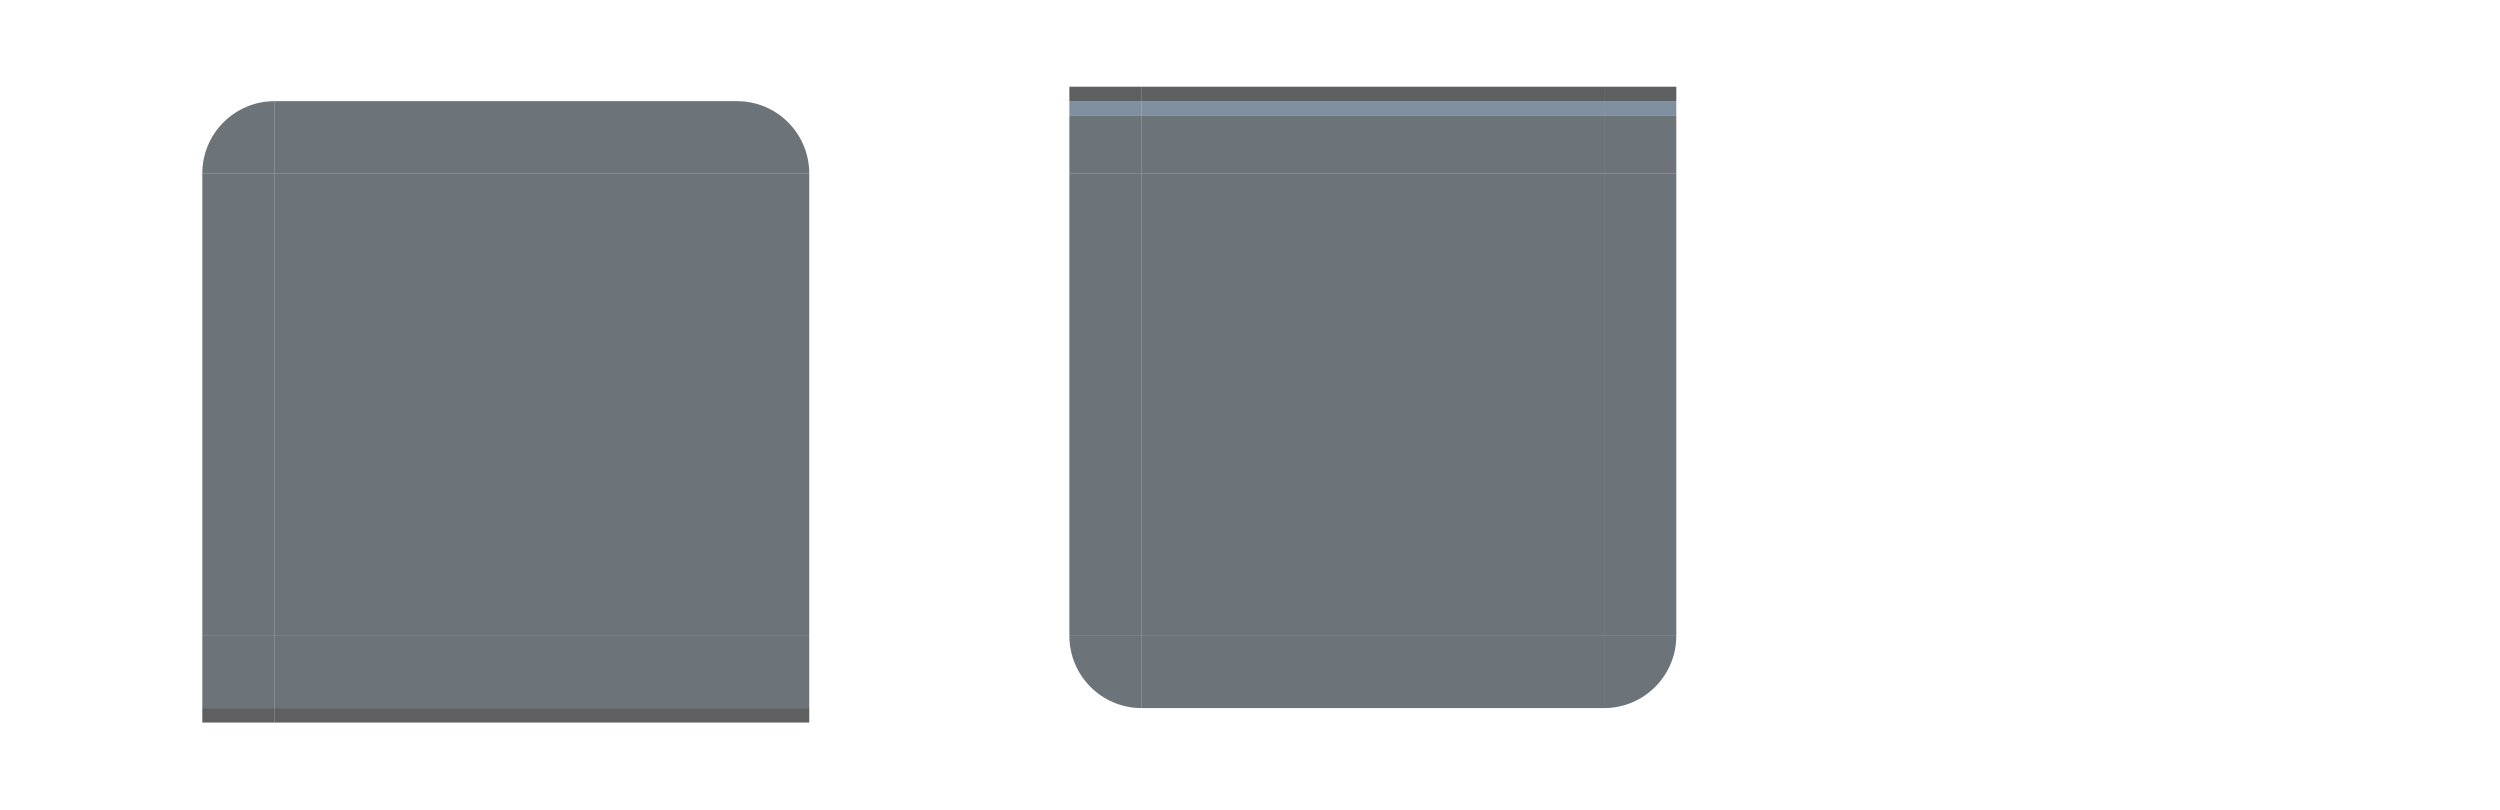
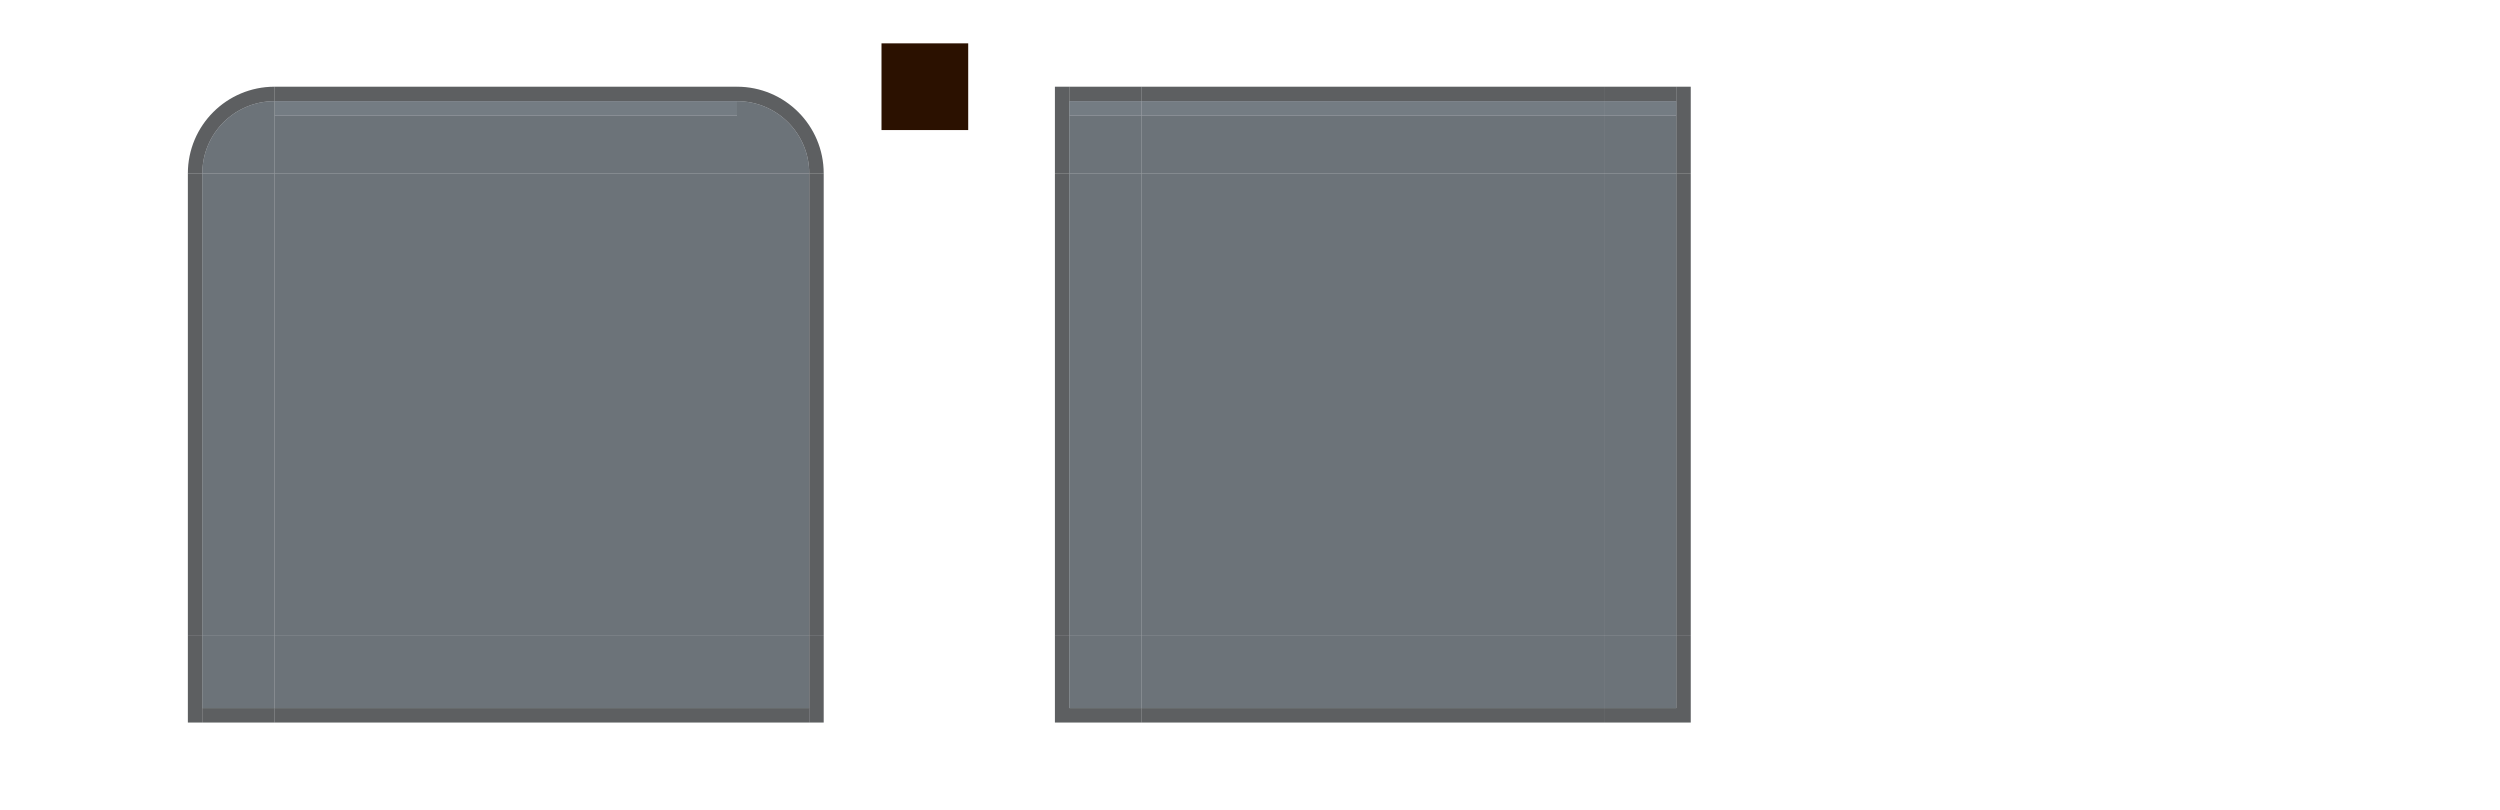
<svg xmlns="http://www.w3.org/2000/svg" id="svg2" version="1.1" viewBox="0 0 173 56">
  <defs id="defs50" />
  <style id="current-color-scheme" type="text/css">
        .ColorScheme-Text {
            color:#232629;
        }
        .ColorScheme-Background {
            color:#eff0f1;
        }
        .ColorScheme-ViewBackground {
            color:#ffffff;
        }
    </style>
  <path id="hint-stretch-borders" d="m 5,-20 h 5 v 5 H 5 Z" opacity=".6" style="opacity:0.3;fill:#008080" />
  <g id="g20091" />
  <path id="hint-top-margin" d="m 65,-34 h 4 v 6 h -4 z" fill="#ff00ff" style="fill:#008080" />
  <path id="hint-bottom-margin" d="m 65,-8 h 4 v 6 h -4 z" fill="#ff00ff" style="fill:#008080" />
  <path id="hint-right-margin" d="m 83,-20 v 4 h -6 v -4 z" fill="#ff00ff" style="fill:#008080" />
  <path id="hint-left-margin" d="m 57,-20 v 4 h -6 v -4 z" fill="#ff00ff" style="fill:#008080" />
  <rect style="opacity:0.7;fill:#2e3740;fill-opacity:1;stroke-width:2.5;stroke-linecap:round;stroke-linejoin:round;stroke-opacity:0.905" id="header-center" width="32" height="32" x="19" y="12" />
-   <g id="header-topright" style="fill:#aa0000">
-     <g id="g2451" transform="translate(1)" style="fill:#aa0000">
-       <rect style="opacity:1;fill:none;fill-opacity:1;stroke-width:2.5;stroke-linecap:round;stroke-linejoin:round;stroke-opacity:0.905" id="rect2338" width="6" height="6" x="50" y="6" />
-     </g>
-     <path style="opacity:0.7;fill:#2e3740;fill-opacity:1;stroke-width:2.5;stroke-linecap:round;stroke-linejoin:round;stroke-opacity:0.905" id="path2444" d="m 51,7 a 5,5 0 0 1 5,5 h -5 z" />
-   </g>
-   <g id="header-top" style="fill:#00ffff">
-     <rect style="opacity:0.65;fill:none;fill-opacity:1;stroke-width:2.5;stroke-linecap:round;stroke-linejoin:round;stroke-opacity:0.905" id="rect20142" width="32" height="6" x="19" y="6" />
-     <rect style="opacity:0.7;fill:#2e3740;fill-opacity:1;stroke-width:2.5;stroke-linecap:round;stroke-linejoin:round;stroke-opacity:0.905" id="rect2038" width="32" height="5" x="19" y="7" />
-   </g>
+   <rect style="fill:#2b1100;fill-opacity:1;stroke-width:2.5;stroke-linecap:round;stroke-linejoin:round;stroke-opacity:0.905" id="rect2338" width="6" height="6" x="61" y="3" />
  <g id="g13" transform="matrix(1,0,0,-1,-20,111)" style="fill:#00ffff">
    <rect style="opacity:0.7;fill:#2e3740;fill-opacity:1;stroke-width:2.5;stroke-linecap:round;stroke-linejoin:round;stroke-opacity:0.905" id="rect2049" width="32" height="6" x="19" y="6" />
  </g>
-   <g id="header-right" style="fill:#ff2a2a">
-     <rect style="opacity:0.65;fill:none;fill-opacity:1;stroke-width:2.5;stroke-linecap:round;stroke-linejoin:round;stroke-opacity:0.905" id="rect1863" width="32" height="6" x="12" y="-57" transform="rotate(90)" />
-     <rect style="opacity:0.7;fill:#2e3740;fill-opacity:1;stroke-width:2.5;stroke-linecap:round;stroke-linejoin:round;stroke-opacity:0.905" id="rect1865" width="32" height="5" x="12" y="-56" transform="rotate(90)" />
-     <rect style="opacity:1;fill:none;fill-opacity:1;stroke-width:2.5;stroke-linecap:round;stroke-linejoin:round;stroke-opacity:0.905" id="rect11233" width="2" height="32" x="51" y="12" />
-   </g>
-   <g id="header-left" transform="matrix(-1,0,0,1,70,0)" style="fill:#00ffff">
-     <rect style="opacity:0.65;fill:none;fill-opacity:1;stroke-width:2.5;stroke-linecap:round;stroke-linejoin:round;stroke-opacity:0.905" id="rect11292" width="32" height="6" x="12" y="-57" transform="rotate(90)" />
-     <rect style="opacity:0.7;fill:#2e3740;fill-opacity:1;stroke-width:2.5;stroke-linecap:round;stroke-linejoin:round;stroke-opacity:0.905" id="rect11294" width="32" height="5" x="12" y="-56" transform="rotate(90)" />
-   </g>
-   <g id="header-topleft" transform="matrix(-1,0,0,1,70,0)" style="fill:#00ffff">
-     <g id="g11619" transform="translate(1)" style="fill:#00ffff">
-       <rect style="opacity:1;fill:none;fill-opacity:1;stroke-width:2.5;stroke-linecap:round;stroke-linejoin:round;stroke-opacity:0.905" id="rect11617" width="6" height="6" x="50" y="6" />
-     </g>
-     <path style="opacity:0.7;fill:#2e3740;fill-opacity:1;stroke-width:2.5;stroke-linecap:round;stroke-linejoin:round;stroke-opacity:0.905" id="path11621" d="m 51,7 a 5,5 0 0 1 5,5 h -5 z" />
-   </g>
-   <g id="header-bottomleft">
-     <rect style="opacity:0.8;fill:none;fill-opacity:1;stroke-width:3;paint-order:stroke fill markers" id="rect6" width="6" height="6" x="13" y="44" />
-     <rect style="opacity:0.7;fill:#181b1e;fill-opacity:1;stroke-width:2.5;stroke-linecap:round;stroke-linejoin:round;stroke-opacity:0.905" id="rect3" width="5" height="1" x="14" y="-50" transform="scale(1,-1)" />
-     <rect style="opacity:0.7;fill:#2e3740;fill-opacity:1;stroke-width:2.5;stroke-linecap:round;stroke-linejoin:round;stroke-opacity:0.905" id="rect5" width="5" height="5" x="14" y="-49" transform="scale(1,-1)" />
-   </g>
  <g id="header-bottomright" transform="translate(38)">
-     <rect style="opacity:0.8;fill:none;fill-opacity:1;stroke-width:3;paint-order:stroke fill markers" id="rect7" width="6" height="6" x="13" y="44" />
+     <rect style="opacity:0.7;fill:#181b1e;fill-opacity:1;stroke-width:3;paint-order:stroke fill markers" id="rect7" width="1" height="6" x="18" y="44" />
    <rect style="opacity:0.7;fill:#181b1e;fill-opacity:1;stroke-width:2.5;stroke-linecap:round;stroke-linejoin:round;stroke-opacity:0.905" id="rect8" width="5" height="1" x="13" y="-50" transform="scale(1,-1)" />
    <rect style="opacity:0.7;fill:#2e3740;fill-opacity:1;stroke-width:2.5;stroke-linecap:round;stroke-linejoin:round;stroke-opacity:0.905" id="rect10" width="5" height="5" x="13" y="-49" transform="scale(1,-1)" />
  </g>
  <rect style="opacity:0.7;fill:#2e3740;fill-opacity:1;stroke-width:2.5;stroke-linecap:round;stroke-linejoin:round;stroke-opacity:0.905" id="footer-center" width="32" height="32" x="79" y="-44" transform="scale(1,-1)" />
-   <g id="footer-bottomright" style="fill:#aa0000" transform="matrix(1,0,0,-1,60,56)">
-     <g id="g12" transform="translate(1)" style="fill:#aa0000">
-       <rect style="opacity:1;fill:none;fill-opacity:1;stroke-width:2.5;stroke-linecap:round;stroke-linejoin:round;stroke-opacity:0.905" id="rect12" width="6" height="6" x="50" y="6" />
-     </g>
-     <path style="opacity:0.7;fill:#2e3740;fill-opacity:1;stroke-width:2.5;stroke-linecap:round;stroke-linejoin:round;stroke-opacity:0.905" id="path12" d="M 51,7 A 5,5 0 0 1 56,12 h -5 z" />
-   </g>
  <g id="footer-bottom" style="fill:#00ffff" transform="matrix(1,0,0,-1,60,56)">
-     <rect style="opacity:0.65;fill:none;fill-opacity:1;stroke-width:2.5;stroke-linecap:round;stroke-linejoin:round;stroke-opacity:0.905" id="rect13" width="32" height="6" x="19" y="6" />
+     <rect style="opacity:0.7;fill:#181b1e;fill-opacity:1;stroke-width:2.5;stroke-linecap:round;stroke-linejoin:round;stroke-opacity:0.905" id="rect13" width="32" height="1" x="19" y="6" />
    <rect style="opacity:0.7;fill:#2e3740;fill-opacity:1;stroke-width:2.5;stroke-linecap:round;stroke-linejoin:round;stroke-opacity:0.905" id="rect14" width="32" height="5" x="19" y="7" />
  </g>
  <g id="footer-top" transform="translate(60)" style="fill:#00ffff">
-     <rect style="opacity:0.7;fill:#495f76;fill-opacity:1;stroke-width:2.5;stroke-linecap:round;stroke-linejoin:round;stroke-opacity:0.905" id="rect15" width="32" height="1" x="19" y="7" />
+     <rect style="opacity:0.7;fill:#39444f;fill-opacity:1;stroke-width:2.5;stroke-linecap:round;stroke-linejoin:round;stroke-opacity:0.905" id="rect15" width="32" height="1" x="19" y="7" />
    <rect style="opacity:0.7;fill:#181b1e;fill-opacity:1;stroke-width:2.5;stroke-linecap:round;stroke-linejoin:round;stroke-opacity:0.905" id="rect16" width="32" height="1" x="19" y="6" />
    <rect style="opacity:0.7;fill:#2e3740;fill-opacity:1;stroke-width:2.5;stroke-linecap:round;stroke-linejoin:round;stroke-opacity:0.905" id="rect17" width="32" height="4" x="19" y="8" />
  </g>
-   <g id="footer-right" style="fill:#ff2a2a" transform="matrix(1,0,0,-1,60,56)">
-     <rect style="opacity:0.65;fill:none;fill-opacity:1;stroke-width:2.5;stroke-linecap:round;stroke-linejoin:round;stroke-opacity:0.905" id="rect18" width="32" height="6" x="12" y="-57" transform="rotate(90)" />
-     <rect style="opacity:0.7;fill:#2e3740;fill-opacity:1;stroke-width:2.5;stroke-linecap:round;stroke-linejoin:round;stroke-opacity:0.905" id="rect19" width="32" height="5" x="12" y="-56" transform="rotate(90)" />
-     <rect style="opacity:1;fill:none;fill-opacity:1;stroke-width:2.5;stroke-linecap:round;stroke-linejoin:round;stroke-opacity:0.905" id="rect20" width="2" height="32" x="51" y="12" />
-   </g>
  <g id="footer-left" transform="rotate(180,65,28)" style="fill:#00ffff">
-     <rect style="opacity:0.65;fill:none;fill-opacity:1;stroke-width:2.5;stroke-linecap:round;stroke-linejoin:round;stroke-opacity:0.905" id="rect21" width="32" height="6" x="12" y="-57" transform="rotate(90)" />
+     <rect style="opacity:0.7;fill:#181b1e;fill-opacity:1;stroke-width:2.5;stroke-linecap:round;stroke-linejoin:round;stroke-opacity:0.905" id="rect21" width="32" height="1" x="12" y="-57" transform="rotate(90)" />
    <rect style="opacity:0.7;fill:#2e3740;fill-opacity:1;stroke-width:2.5;stroke-linecap:round;stroke-linejoin:round;stroke-opacity:0.905" id="rect22" width="32" height="5" x="12" y="-56" transform="rotate(90)" />
  </g>
-   <g id="footer-bottomleft" transform="rotate(180,65,28)" style="fill:#00ffff">
-     <g id="g23" transform="translate(1)" style="fill:#00ffff">
-       <rect style="opacity:1;fill:none;fill-opacity:1;stroke-width:2.5;stroke-linecap:round;stroke-linejoin:round;stroke-opacity:0.905" id="rect23" width="6" height="6" x="50" y="6" />
-     </g>
-     <path style="opacity:0.7;fill:#2e3740;fill-opacity:1;stroke-width:2.5;stroke-linecap:round;stroke-linejoin:round;stroke-opacity:0.905" id="path23" d="M 51,7 A 5,5 0 0 1 56,12 h -5 z" />
-   </g>
  <g id="footer-topleft" transform="matrix(1,0,0,-1,60,56)">
-     <rect style="opacity:0.8;fill:none;fill-opacity:1;stroke-width:3;paint-order:stroke fill markers" id="rect24" width="6" height="6" x="13" y="44" />
-     <rect style="opacity:0.7;fill:#495f76;fill-opacity:1;stroke-width:2.5;stroke-linecap:round;stroke-linejoin:round;stroke-opacity:0.905" id="rect25" width="5" height="1" x="14" y="-49" transform="scale(1,-1)" />
+     <rect style="opacity:0.7;fill:#181b1e;fill-opacity:1;stroke-width:3;paint-order:stroke fill markers" id="rect24" width="1" height="6" x="13" y="44" />
+     <rect style="opacity:0.7;fill:#39444f;fill-opacity:1;stroke-width:2.5;stroke-linecap:round;stroke-linejoin:round;stroke-opacity:0.905" id="rect25" width="5" height="1" x="14" y="-49" transform="scale(1,-1)" />
    <rect style="opacity:0.7;fill:#181b1e;fill-opacity:1;stroke-width:2.5;stroke-linecap:round;stroke-linejoin:round;stroke-opacity:0.905" id="rect26" width="5" height="1" x="14" y="-50" transform="scale(1,-1)" />
    <rect style="opacity:0.7;fill:#2e3740;fill-opacity:1;stroke-width:2.5;stroke-linecap:round;stroke-linejoin:round;stroke-opacity:0.905" id="rect27" width="5" height="4" x="14" y="-48" transform="scale(1,-1)" />
-   </g>
-   <g id="footer-topright" transform="matrix(1,0,0,-1,98,56)">
-     <rect style="opacity:0.8;fill:none;fill-opacity:1;stroke-width:3;paint-order:stroke fill markers" id="rect28" width="6" height="6" x="13" y="44" />
-     <rect style="opacity:0.7;fill:#495f76;fill-opacity:1;stroke-width:2.5;stroke-linecap:round;stroke-linejoin:round;stroke-opacity:0.905" id="rect29" width="5" height="1" x="13" y="-49" transform="scale(1,-1)" />
-     <rect style="opacity:0.7;fill:#181b1e;fill-opacity:1;stroke-width:2.5;stroke-linecap:round;stroke-linejoin:round;stroke-opacity:0.905" id="rect30" width="5" height="1" x="13" y="-50" transform="scale(1,-1)" />
-     <rect style="opacity:0.7;fill:#2e3740;fill-opacity:1;stroke-width:2.5;stroke-linecap:round;stroke-linejoin:round;stroke-opacity:0.905" id="rect31" width="5" height="4" x="13" y="-48" transform="scale(1,-1)" />
  </g>
  <g id="header-bottom" transform="matrix(1,0,0,-1,0,56)" style="fill:#00ffff">
    <rect style="opacity:0.7;fill:#181b1e;fill-opacity:1;stroke-width:2.5;stroke-linecap:round;stroke-linejoin:round;stroke-opacity:0.905" id="rect1" width="32" height="1" x="19" y="6" />
    <rect style="opacity:0.7;fill:#2e3740;fill-opacity:1;stroke-width:2.5;stroke-linecap:round;stroke-linejoin:round;stroke-opacity:0.905" id="rect11" width="32" height="5" x="19" y="7" />
  </g>
+   <g id="footer-bottomleft">
+     <path id="rect4" style="opacity:0.7;fill:#181b1e;fill-opacity:1;stroke-width:2.5;stroke-linecap:round;stroke-linejoin:round;stroke-opacity:0.905" d="M 73 -44 L 73 -50 L 79 -50 L 79 -49 L 74 -49 L 74 -44 L 73 -44 z " transform="scale(1,-1)" />
+     <rect style="opacity:0.7;fill:#2e3740;fill-opacity:1;stroke-width:2.5;stroke-linecap:round;stroke-linejoin:round;stroke-opacity:0.905" id="rect23" width="5" height="5" x="74" y="-49" transform="scale(1,-1)" />
+   </g>
+   <g id="footer-right" transform="matrix(1,0,0,-1,60,56)" style="fill:#00ffff">
+     <rect style="opacity:0.7;fill:#181b1e;fill-opacity:1;stroke-width:2.5;stroke-linecap:round;stroke-linejoin:round;stroke-opacity:0.905" id="rect32" width="32" height="1" x="12" y="-57" transform="rotate(90)" />
+     <rect style="opacity:0.7;fill:#2e3740;fill-opacity:1;stroke-width:2.5;stroke-linecap:round;stroke-linejoin:round;stroke-opacity:0.905" id="rect33" width="32" height="5" x="12" y="-56" transform="rotate(90)" />
+   </g>
+   <g id="footer-topright" transform="rotate(180,65,28)">
+     <rect style="opacity:0.7;fill:#181b1e;fill-opacity:1;stroke-width:3;paint-order:stroke fill markers" id="rect34" width="1" height="6" x="13" y="44" />
+     <rect style="opacity:0.7;fill:#39444f;fill-opacity:1;stroke-width:2.5;stroke-linecap:round;stroke-linejoin:round;stroke-opacity:0.905" id="rect35" width="5" height="1" x="14" y="-49" transform="scale(1,-1)" />
+     <rect style="opacity:0.7;fill:#181b1e;fill-opacity:1;stroke-width:2.5;stroke-linecap:round;stroke-linejoin:round;stroke-opacity:0.905" id="rect36" width="5" height="1" x="14" y="-50" transform="scale(1,-1)" />
+     <rect style="opacity:0.7;fill:#2e3740;fill-opacity:1;stroke-width:2.5;stroke-linecap:round;stroke-linejoin:round;stroke-opacity:0.905" id="rect37" width="5" height="4" x="14" y="-48" transform="scale(1,-1)" />
+   </g>
+   <g id="footer-bottomright" transform="matrix(-1,0,0,1,190,-2.3841858e-7)">
+     <path id="path37" style="opacity:0.7;fill:#181b1e;fill-opacity:1;stroke-width:2.5;stroke-linecap:round;stroke-linejoin:round;stroke-opacity:0.905" d="m 73,-44 v -6 h 6 v 1 h -5 v 5 z" transform="scale(1,-1)" />
+     <rect style="opacity:0.7;fill:#2e3740;fill-opacity:1;stroke-width:2.5;stroke-linecap:round;stroke-linejoin:round;stroke-opacity:0.905" id="rect38" width="5" height="5" x="74" y="-49" transform="scale(1,-1)" />
+   </g>
+   <g id="header-right" transform="matrix(1,0,0,-1,0,56)" style="fill:#00ffff">
+     <rect style="opacity:0.7;fill:#181b1e;fill-opacity:1;stroke-width:2.5;stroke-linecap:round;stroke-linejoin:round;stroke-opacity:0.905" id="rect39" width="32" height="1" x="12" y="-57" transform="rotate(90)" />
+     <rect style="opacity:0.7;fill:#2e3740;fill-opacity:1;stroke-width:2.5;stroke-linecap:round;stroke-linejoin:round;stroke-opacity:0.905" id="rect40" width="32" height="5" x="12" y="-56" transform="rotate(90)" />
+   </g>
+   <g id="header-top" style="fill:#00ffff">
+     <rect style="opacity:0.7;fill:#39444f;fill-opacity:1;stroke-width:2.5;stroke-linecap:round;stroke-linejoin:round;stroke-opacity:0.905" id="rect41" width="32" height="1" x="19" y="7" />
+     <rect style="opacity:0.7;fill:#181b1e;fill-opacity:1;stroke-width:2.5;stroke-linecap:round;stroke-linejoin:round;stroke-opacity:0.905" id="rect42" width="32" height="1" x="19" y="6" />
+     <rect style="opacity:0.7;fill:#2e3740;fill-opacity:1;stroke-width:2.5;stroke-linecap:round;stroke-linejoin:round;stroke-opacity:0.905" id="rect43" width="32" height="4" x="19" y="8" />
+   </g>
+   <g id="header-topright">
+     <path id="path44" style="opacity:0.7;fill:#181b1e;fill-opacity:1;stroke-width:2.5;stroke-linecap:round;stroke-linejoin:round;stroke-opacity:0.905" d="M 51 6 L 51 7 A 5 5 0 0 1 56 12 L 57 12 A 6 6 0 0 0 51 6 z " />
+     <path style="opacity:0.7;fill:#2e3740;fill-opacity:1;stroke-width:2.5;stroke-linecap:round;stroke-linejoin:round;stroke-opacity:0.905" id="path43" d="m 51,7 a 5,5 0 0 1 5,5 h -5 z" />
+   </g>
+   <g id="header-topleft" transform="matrix(-1,0,0,1,70,0)">
+     <path id="path45" style="opacity:0.7;fill:#181b1e;fill-opacity:1;stroke-width:2.5;stroke-linecap:round;stroke-linejoin:round;stroke-opacity:0.905" d="m 51,6 v 1 a 5,5 0 0 1 5,5 h 1 A 6,6 0 0 0 51,6 Z" />
+     <path style="opacity:0.7;fill:#2e3740;fill-opacity:1;stroke-width:2.5;stroke-linecap:round;stroke-linejoin:round;stroke-opacity:0.905" id="path46" d="m 51,7 a 5,5 0 0 1 5,5 h -5 z" />
+   </g>
+   <g id="header-left" transform="rotate(180,35,28)" style="fill:#00ffff">
+     <rect style="opacity:0.7;fill:#181b1e;fill-opacity:1;stroke-width:2.5;stroke-linecap:round;stroke-linejoin:round;stroke-opacity:0.905" id="rect46" width="32" height="1" x="12" y="-57" transform="rotate(90)" />
+     <rect style="opacity:0.7;fill:#2e3740;fill-opacity:1;stroke-width:2.5;stroke-linecap:round;stroke-linejoin:round;stroke-opacity:0.905" id="rect47" width="32" height="5" x="12" y="-56" transform="rotate(90)" />
+   </g>
+   <g id="header-bottomleft" transform="matrix(-1,0,0,1,32,0)">
+     <rect style="opacity:0.7;fill:#181b1e;fill-opacity:1;stroke-width:3;paint-order:stroke fill markers" id="rect48" width="1" height="6" x="18" y="44" />
+     <rect style="opacity:0.7;fill:#181b1e;fill-opacity:1;stroke-width:2.5;stroke-linecap:round;stroke-linejoin:round;stroke-opacity:0.905" id="rect49" width="5" height="1" x="13" y="-50" transform="scale(1,-1)" />
+     <rect style="opacity:0.7;fill:#2e3740;fill-opacity:1;stroke-width:2.5;stroke-linecap:round;stroke-linejoin:round;stroke-opacity:0.905" id="rect50" width="5" height="5" x="13" y="-49" transform="scale(1,-1)" />
+   </g>
</svg>
